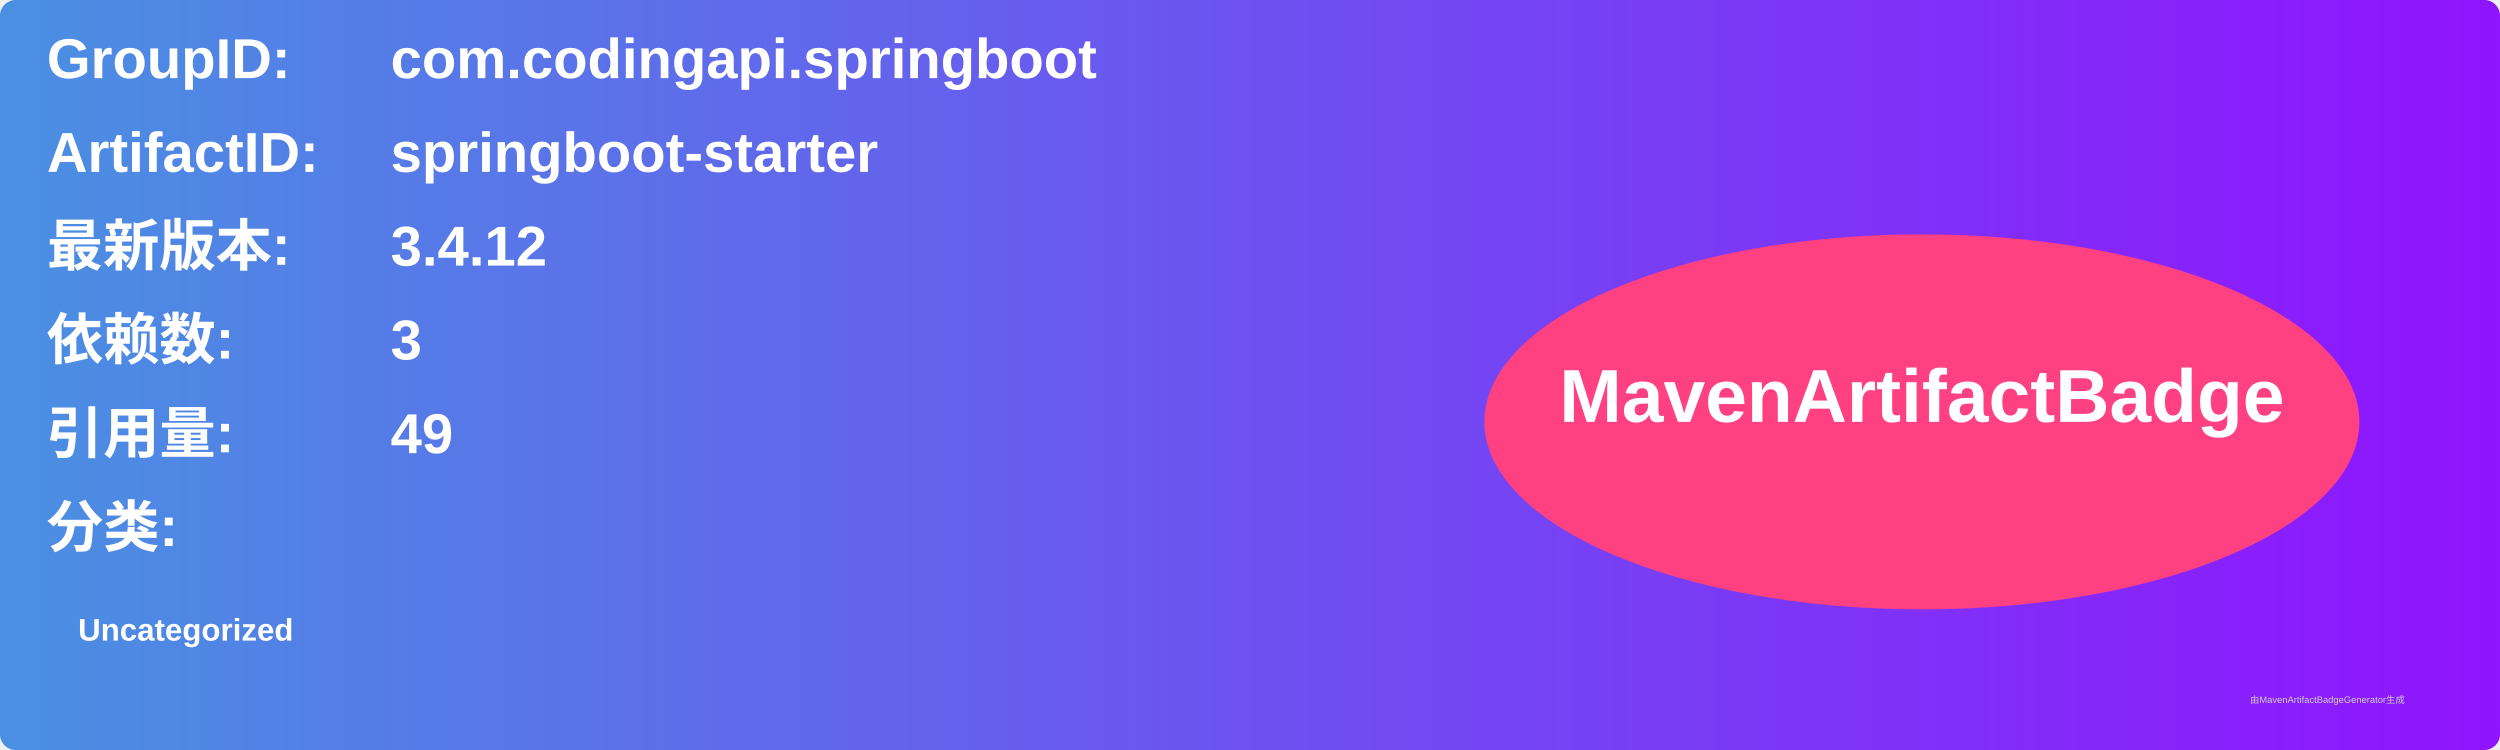
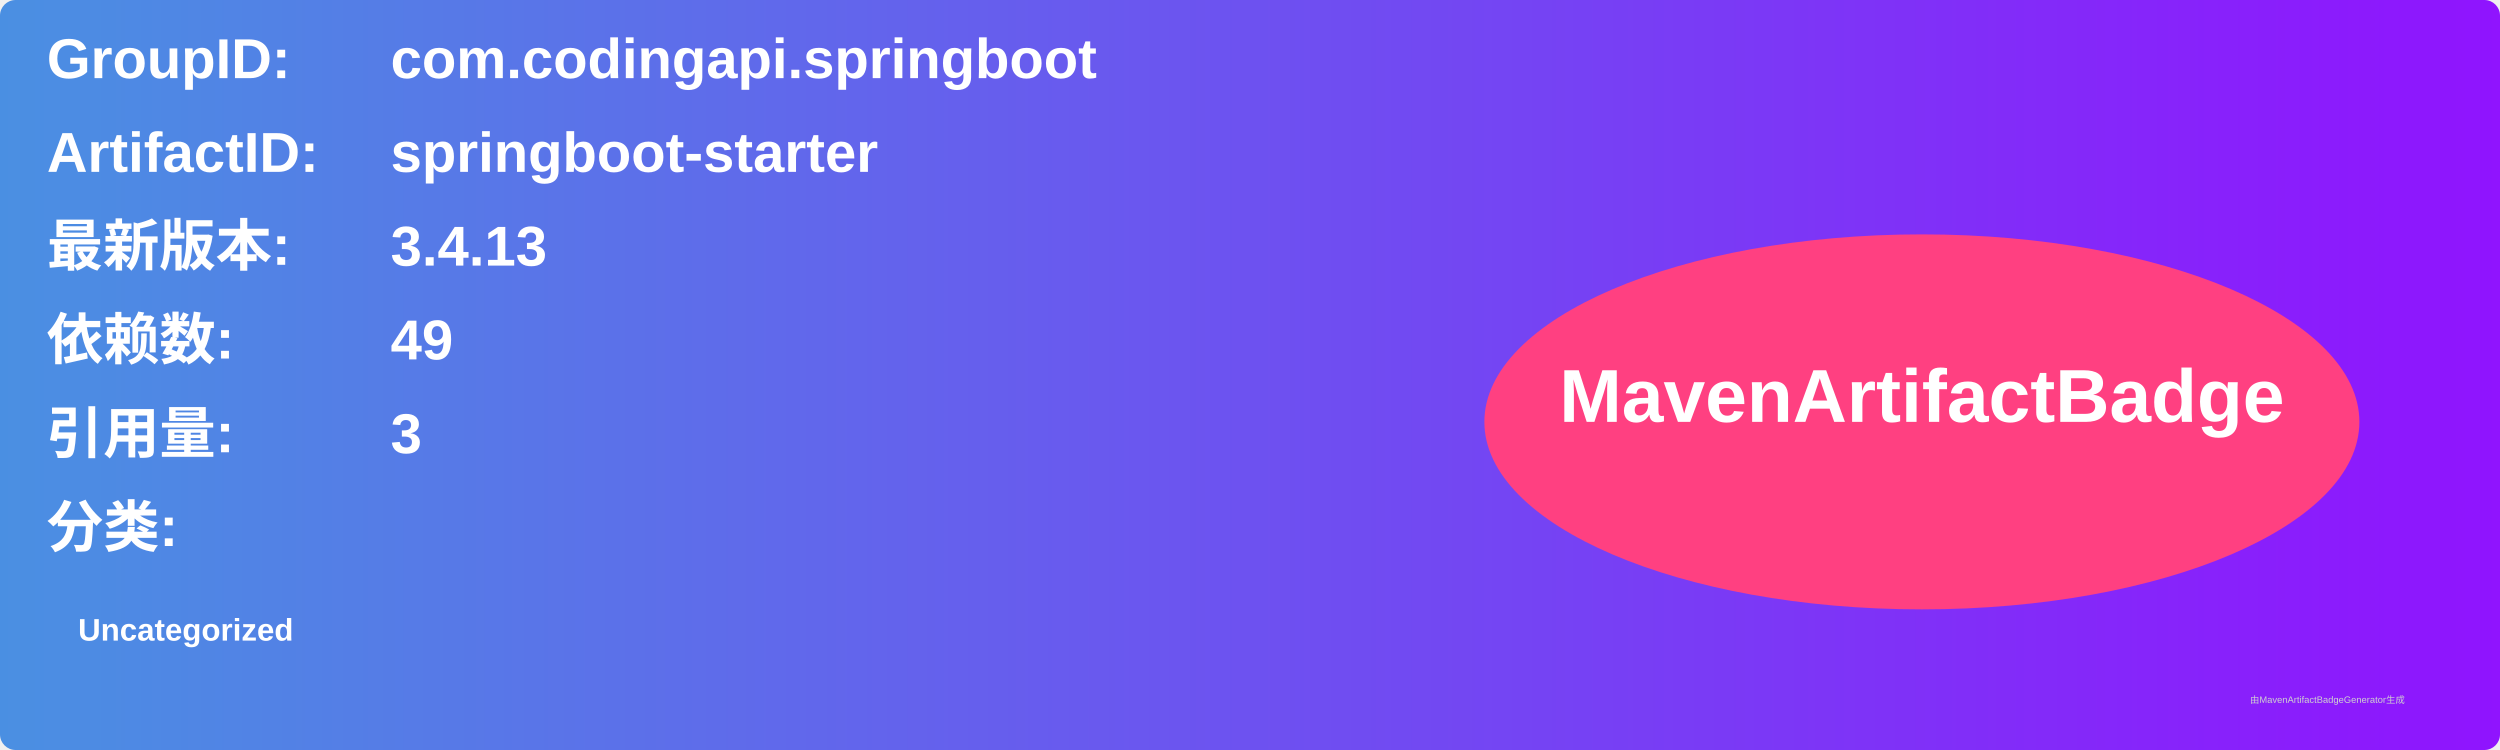
<svg xmlns="http://www.w3.org/2000/svg" width="800" height="240" viewBox="0 0 800 240">
  <linearGradient id="grad" x1="0%" y1="0%" x2="100%" y2="0%">
    <stop offset="0%" stop-color="#4a90e2" />
    <stop offset="100%" stop-color="#9013fe" />
  </linearGradient>
  <rect width="100%" height="100%" rx="5" ry="5" fill="url(#grad)" />
  <g transform="translate(15, 15)">
    <text x="0" y="10" font-family="Arial" font-size="18" fill="white" font-weight="bold" width="260">GroupID:</text>
    <text x="110" y="10" font-family="Arial" font-size="18" fill="white" font-weight="bold" width="460">com.codingapi.springboot</text>
    <text x="0" y="40" font-family="Arial" font-size="18" fill="white" font-weight="bold" width="260">ArtifactID:</text>
    <text x="110" y="40" font-family="Arial" font-size="18" fill="white" font-weight="bold" width="460">springboot-starter</text>
    <text x="0" y="70" font-family="Arial" font-size="18" fill="white" font-weight="bold">最新版本:</text>
    <text x="110" y="70" font-family="Arial" font-size="18" fill="white" font-weight="bold">
-       <tspan font-weight="bold">3.4.12</tspan>
+       <tspan font-weight="bold">3.4.13</tspan>
    </text>
    <text x="0" y="100" font-family="Arial" font-size="18" fill="white" font-weight="bold">依赖数: </text>
    <text x="110" y="100" font-family="Arial" font-size="18" fill="white">
-       <tspan font-weight="bold">3</tspan>
+       <tspan font-weight="bold">49</tspan>
    </text>
    <text x="0" y="130" font-family="Arial" font-size="18" fill="white" font-weight="bold">引用量: </text>
    <text x="110" y="130" font-family="Arial" font-size="18" fill="white">
-       <tspan font-weight="bold">49</tspan>
+       <tspan font-weight="bold">3</tspan>
    </text>
    <text x="0" y="160" font-family="Arial" font-size="18" fill="white" font-weight="bold">分类:</text>
    <text x="10" y="190" font-family="Arial" font-size="10" fill="white">
      <tspan font-weight="bold">Uncategorized</tspan>
    </text>
    <ellipse cx="600" cy="120" rx="140" ry="60" fill="#ff4081" />
    <text x="600" y="120" text-anchor="middle" font-family="Arial" font-size="24" fill="white" font-weight="bold">MavenArtifactBadge</text>
  </g>
  <text x="720" y="225" font-family="Arial" font-size="3" fill="#d0d0d0">由MavenArtifactBadgeGenerator生成</text>
</svg>
